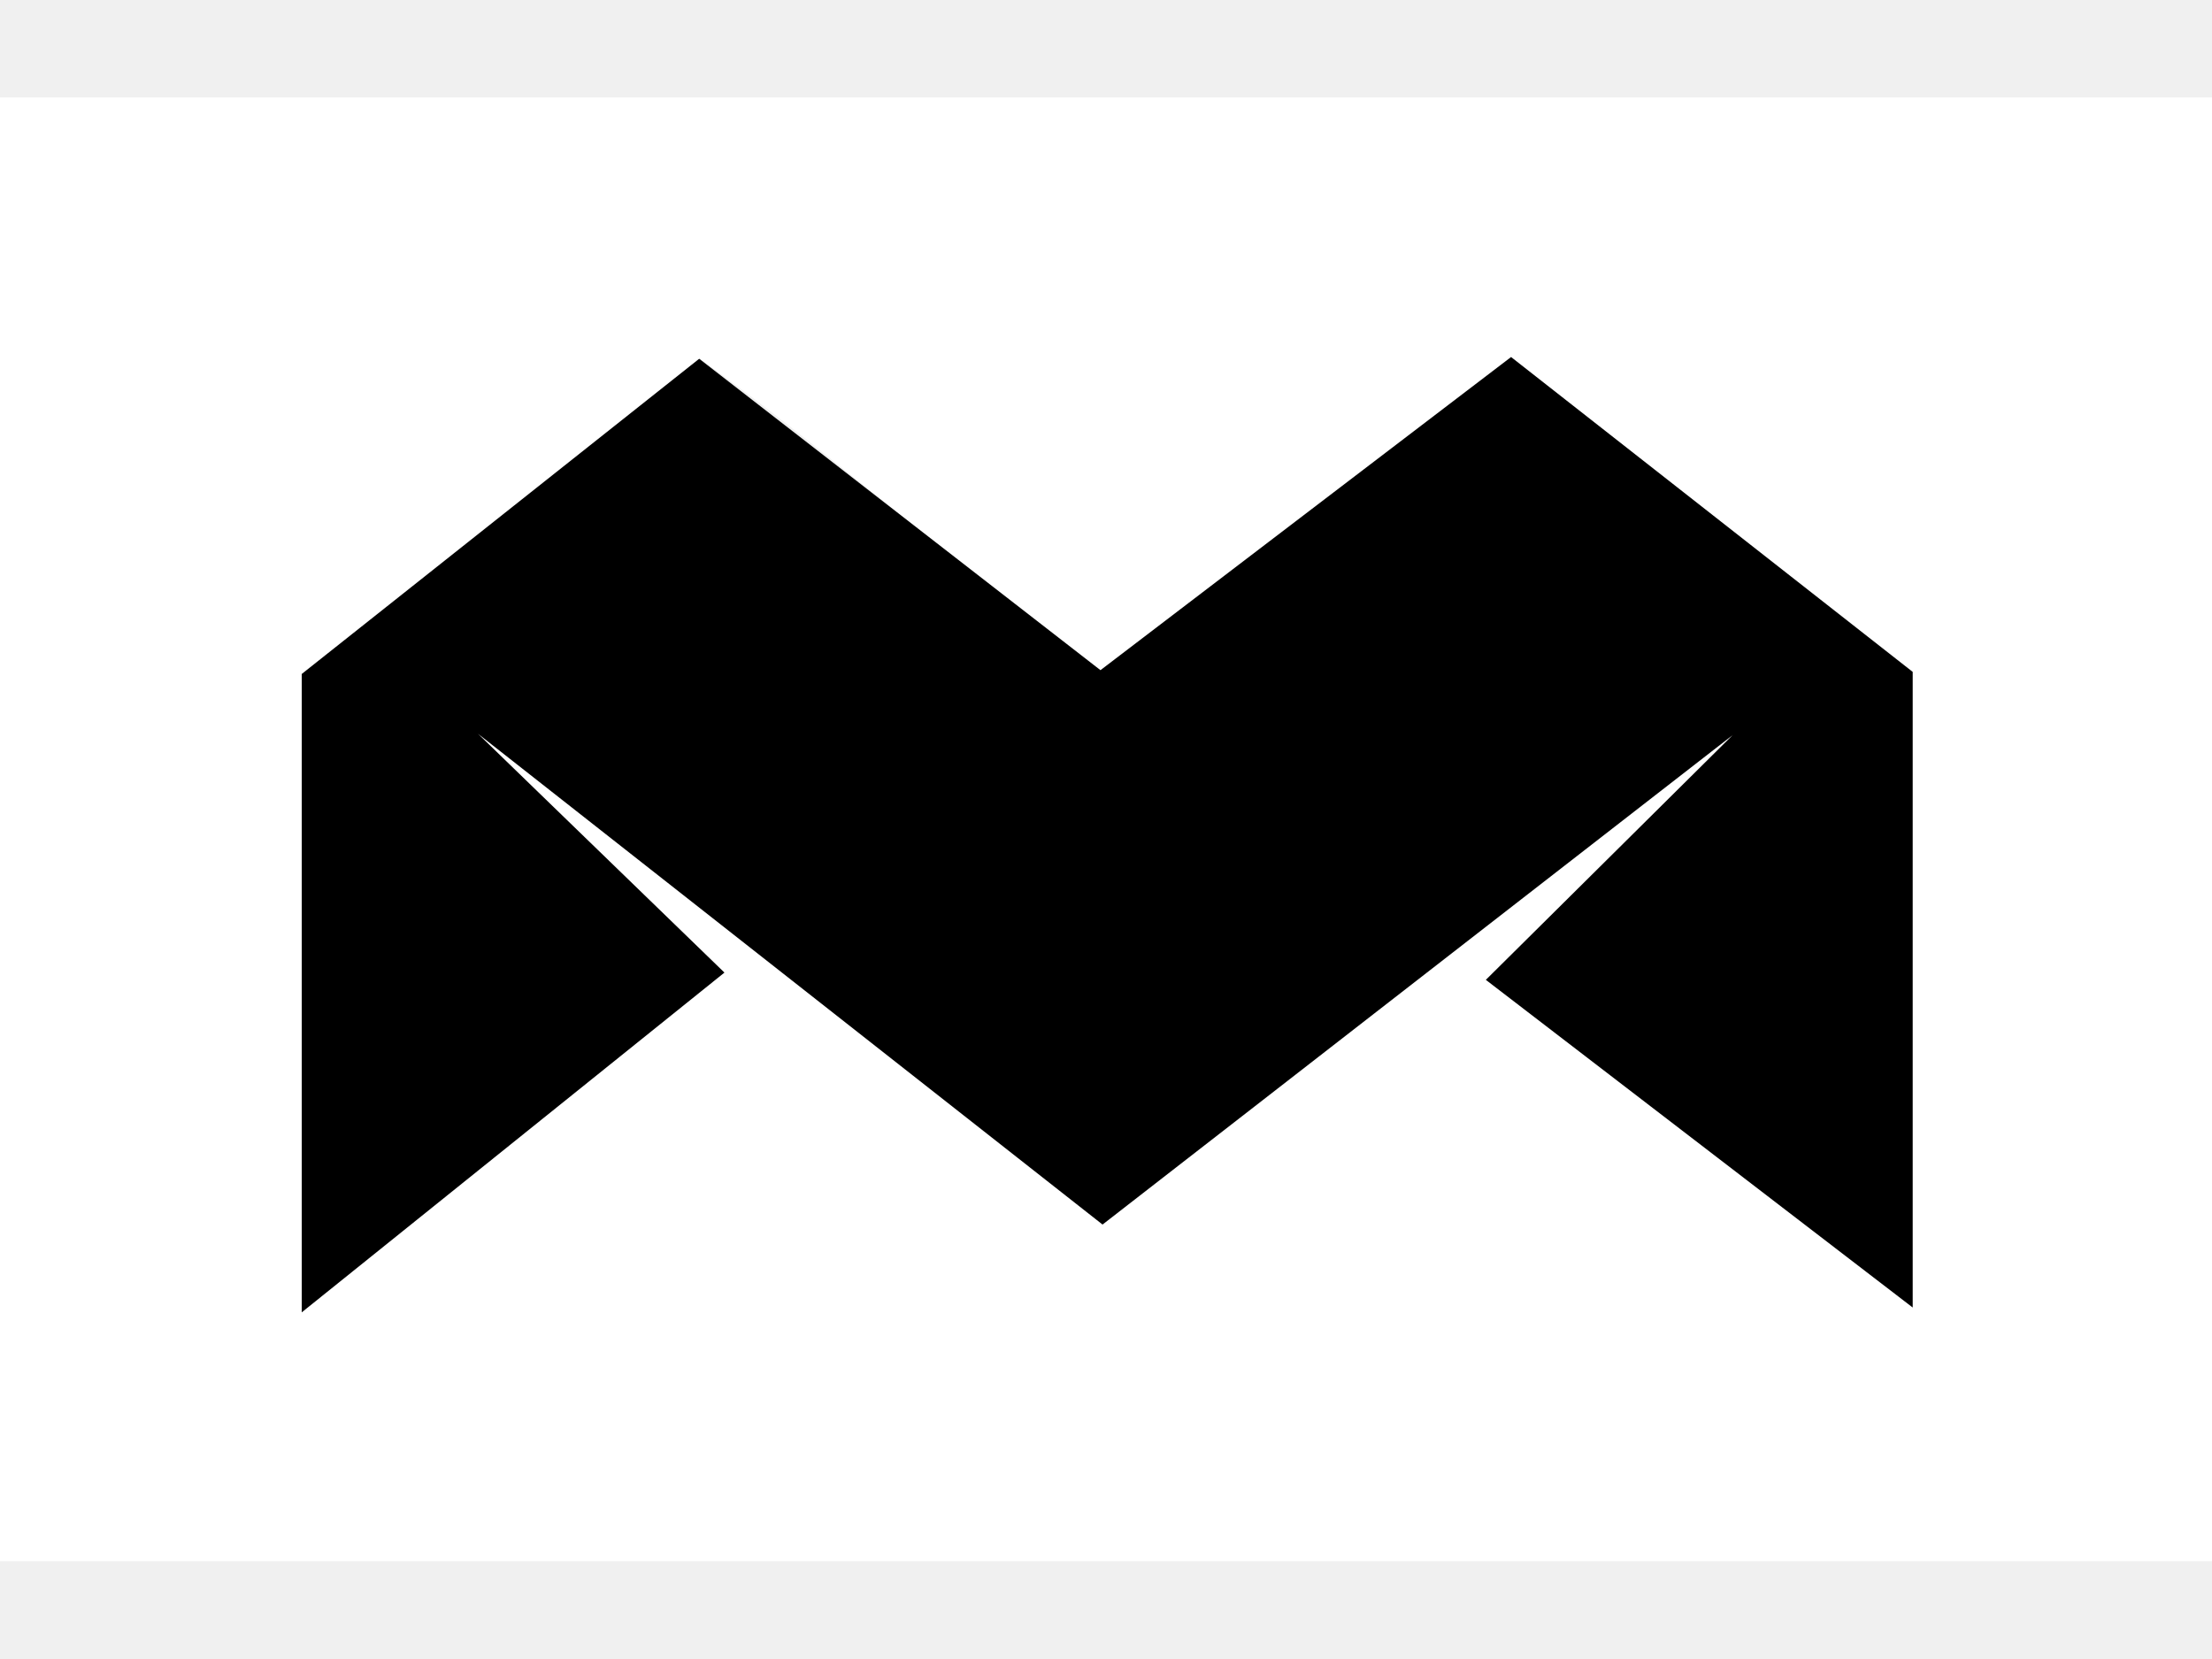
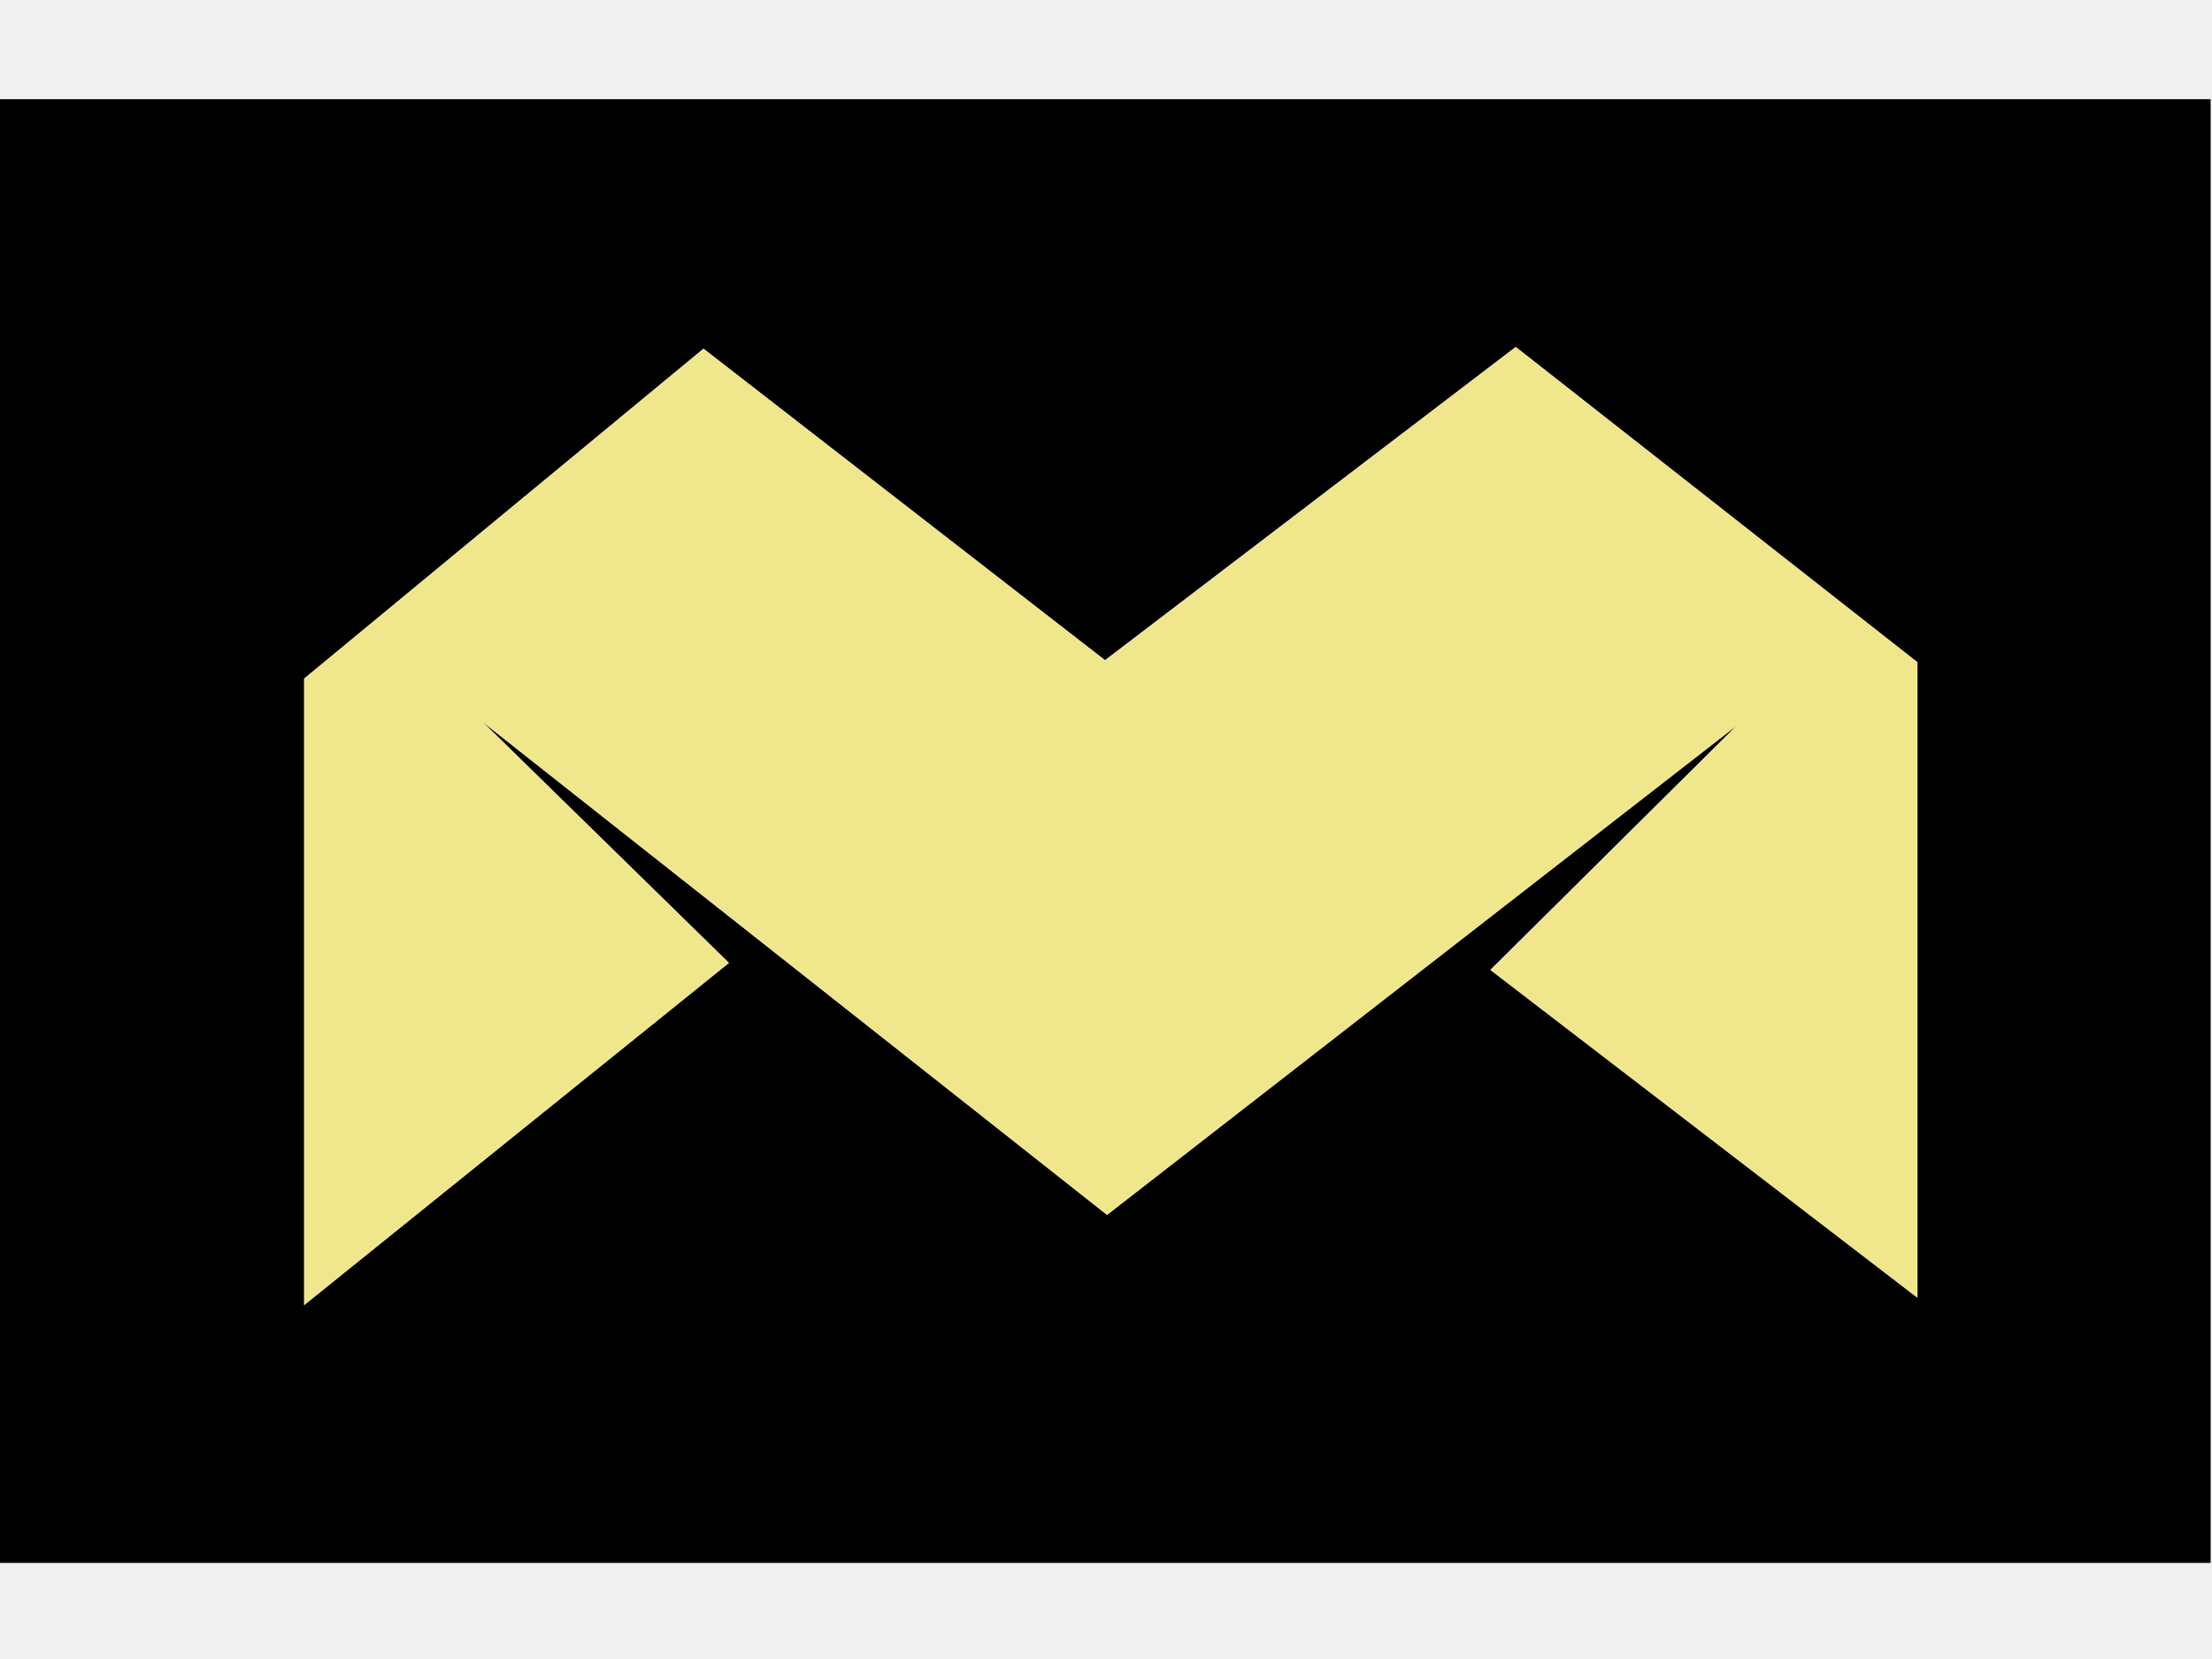
<svg xmlns="http://www.w3.org/2000/svg" version="1.1" id="Layer_1" x="0px" y="0px" viewBox="0 0 640 480" enable-background="new 0 0 640 480" xml:space="preserve">
  <rect id="svgEditorBackground" y="28.2" fill="none" width="640" height="423.5" />
  <g id="workspace">
</g>
  <g transform="matrix(1 0 0 1 -7.105427357601002e-15 -1.7763568394002505e-15)">
    <g id="_x23_fafafaff">
-       <path id="svg_1" fill="#FFFFFF" d="M0,28.2h640v423.5H0V28.2 M88.4,196.3c-0.6,61.6-0.2,121.9-1.1,183.4l122.3-98.3l-72.3-69.7    c62.6,45,121.1,95.4,181.4,141.9c63.5-46.2,121.8-96.6,183.9-142c-21.5,25.3-72.6,71.9-72.6,71.9l123.5,94.8V194.4l-115.9-90.6    c-40.2,29.1-77,62.7-117.5,91.4c-40.5-28.7-77.2-62.4-117.6-91.4c-37.8,30.9-79.4,64-114,92L88.4,196.3z" />
+       <path id="svg_1" d="M-0.4,28.7h640v423.5h-640V28.7 M88,196.4v181.2l122.9-99l-71.4-69.8l180.8,142.7l182.3-141.7l-71.4,70.8    l123.5,94.8V191.6l-116.2-91.2l-118.8,90.6l-116.2-90.1L88,196.4L88,196.4z" />
    </g>
    <g id="_x23_77787c">
	</g>
  </g>
-   <polygon id="e1_polygon" points="87.3,379.7 87.3,195 202.3,103.8 318.4,193.9 437.2,103.3 553.4,194.4 553.4,378.3 429.9,283.5   501.3,212.7 319,354.3 138.3,212.3 209.6,281.4 " />
+   <polygon id="e1_polygon" fill="#F0E68C" points="88,377.6 88,196.3 203.6,100.9 319.8,191.1 438.6,100.4 554.8,191.6 554.8,375.5   431.3,280.7 502.7,209.8 320.3,351.5 139.6,208.8 210.9,278.6 " />
</svg>
